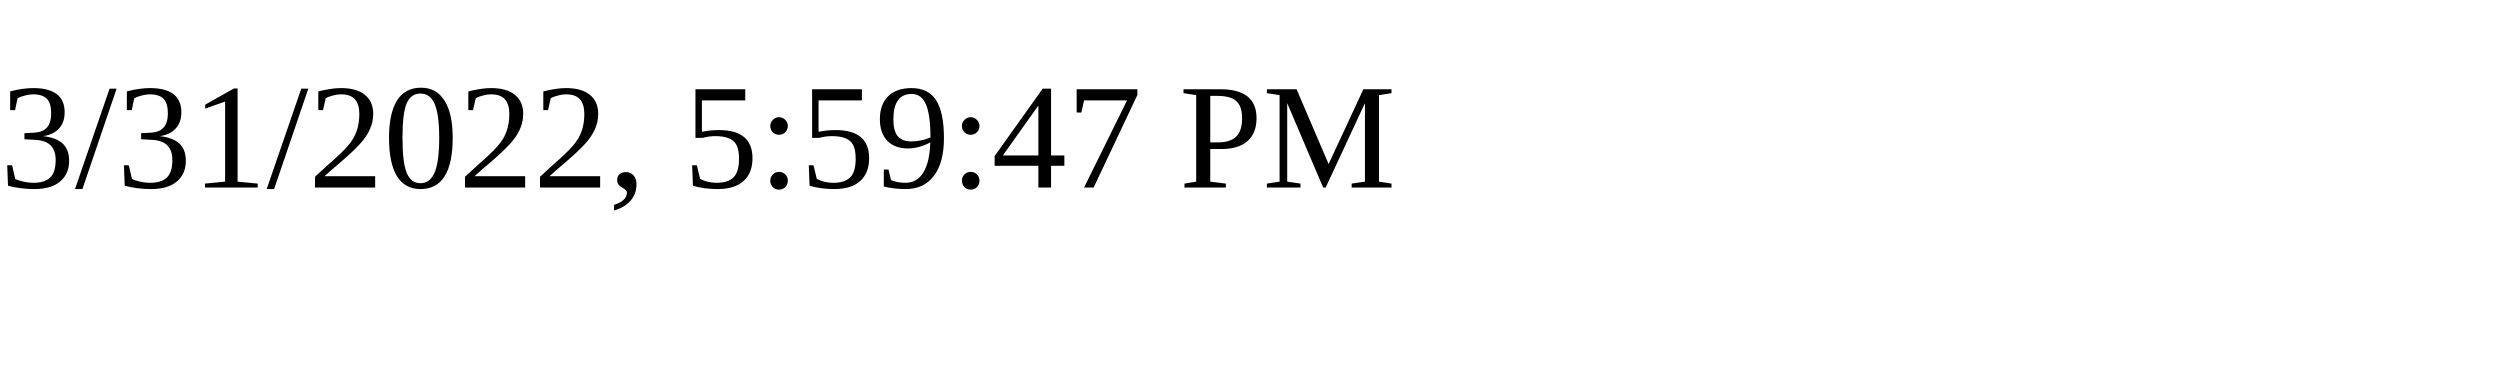
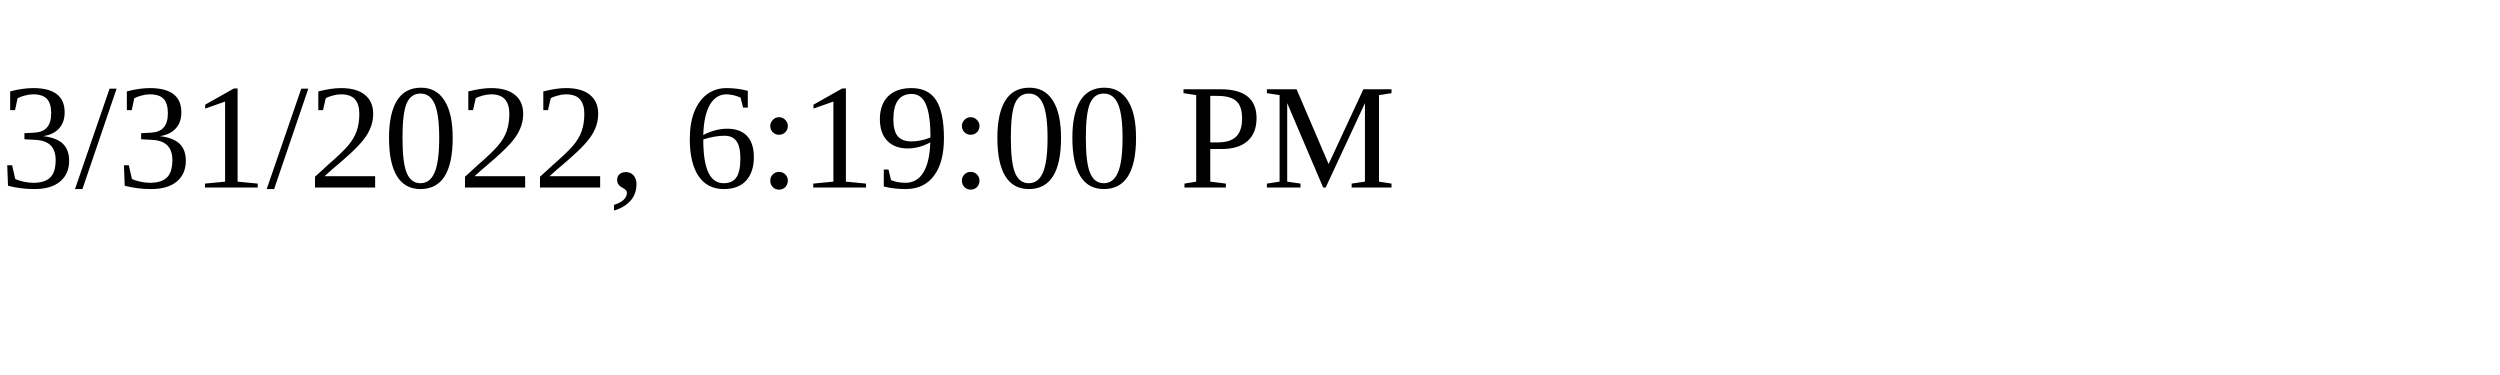
<svg xmlns="http://www.w3.org/2000/svg" height="30" width="200">
-   <text x="0" y="15">3/31/2022, 5:59:47 PM</text>
+   <text x="0" y="15">3/31/2022, 6:19:00 PM</text>
</svg>
